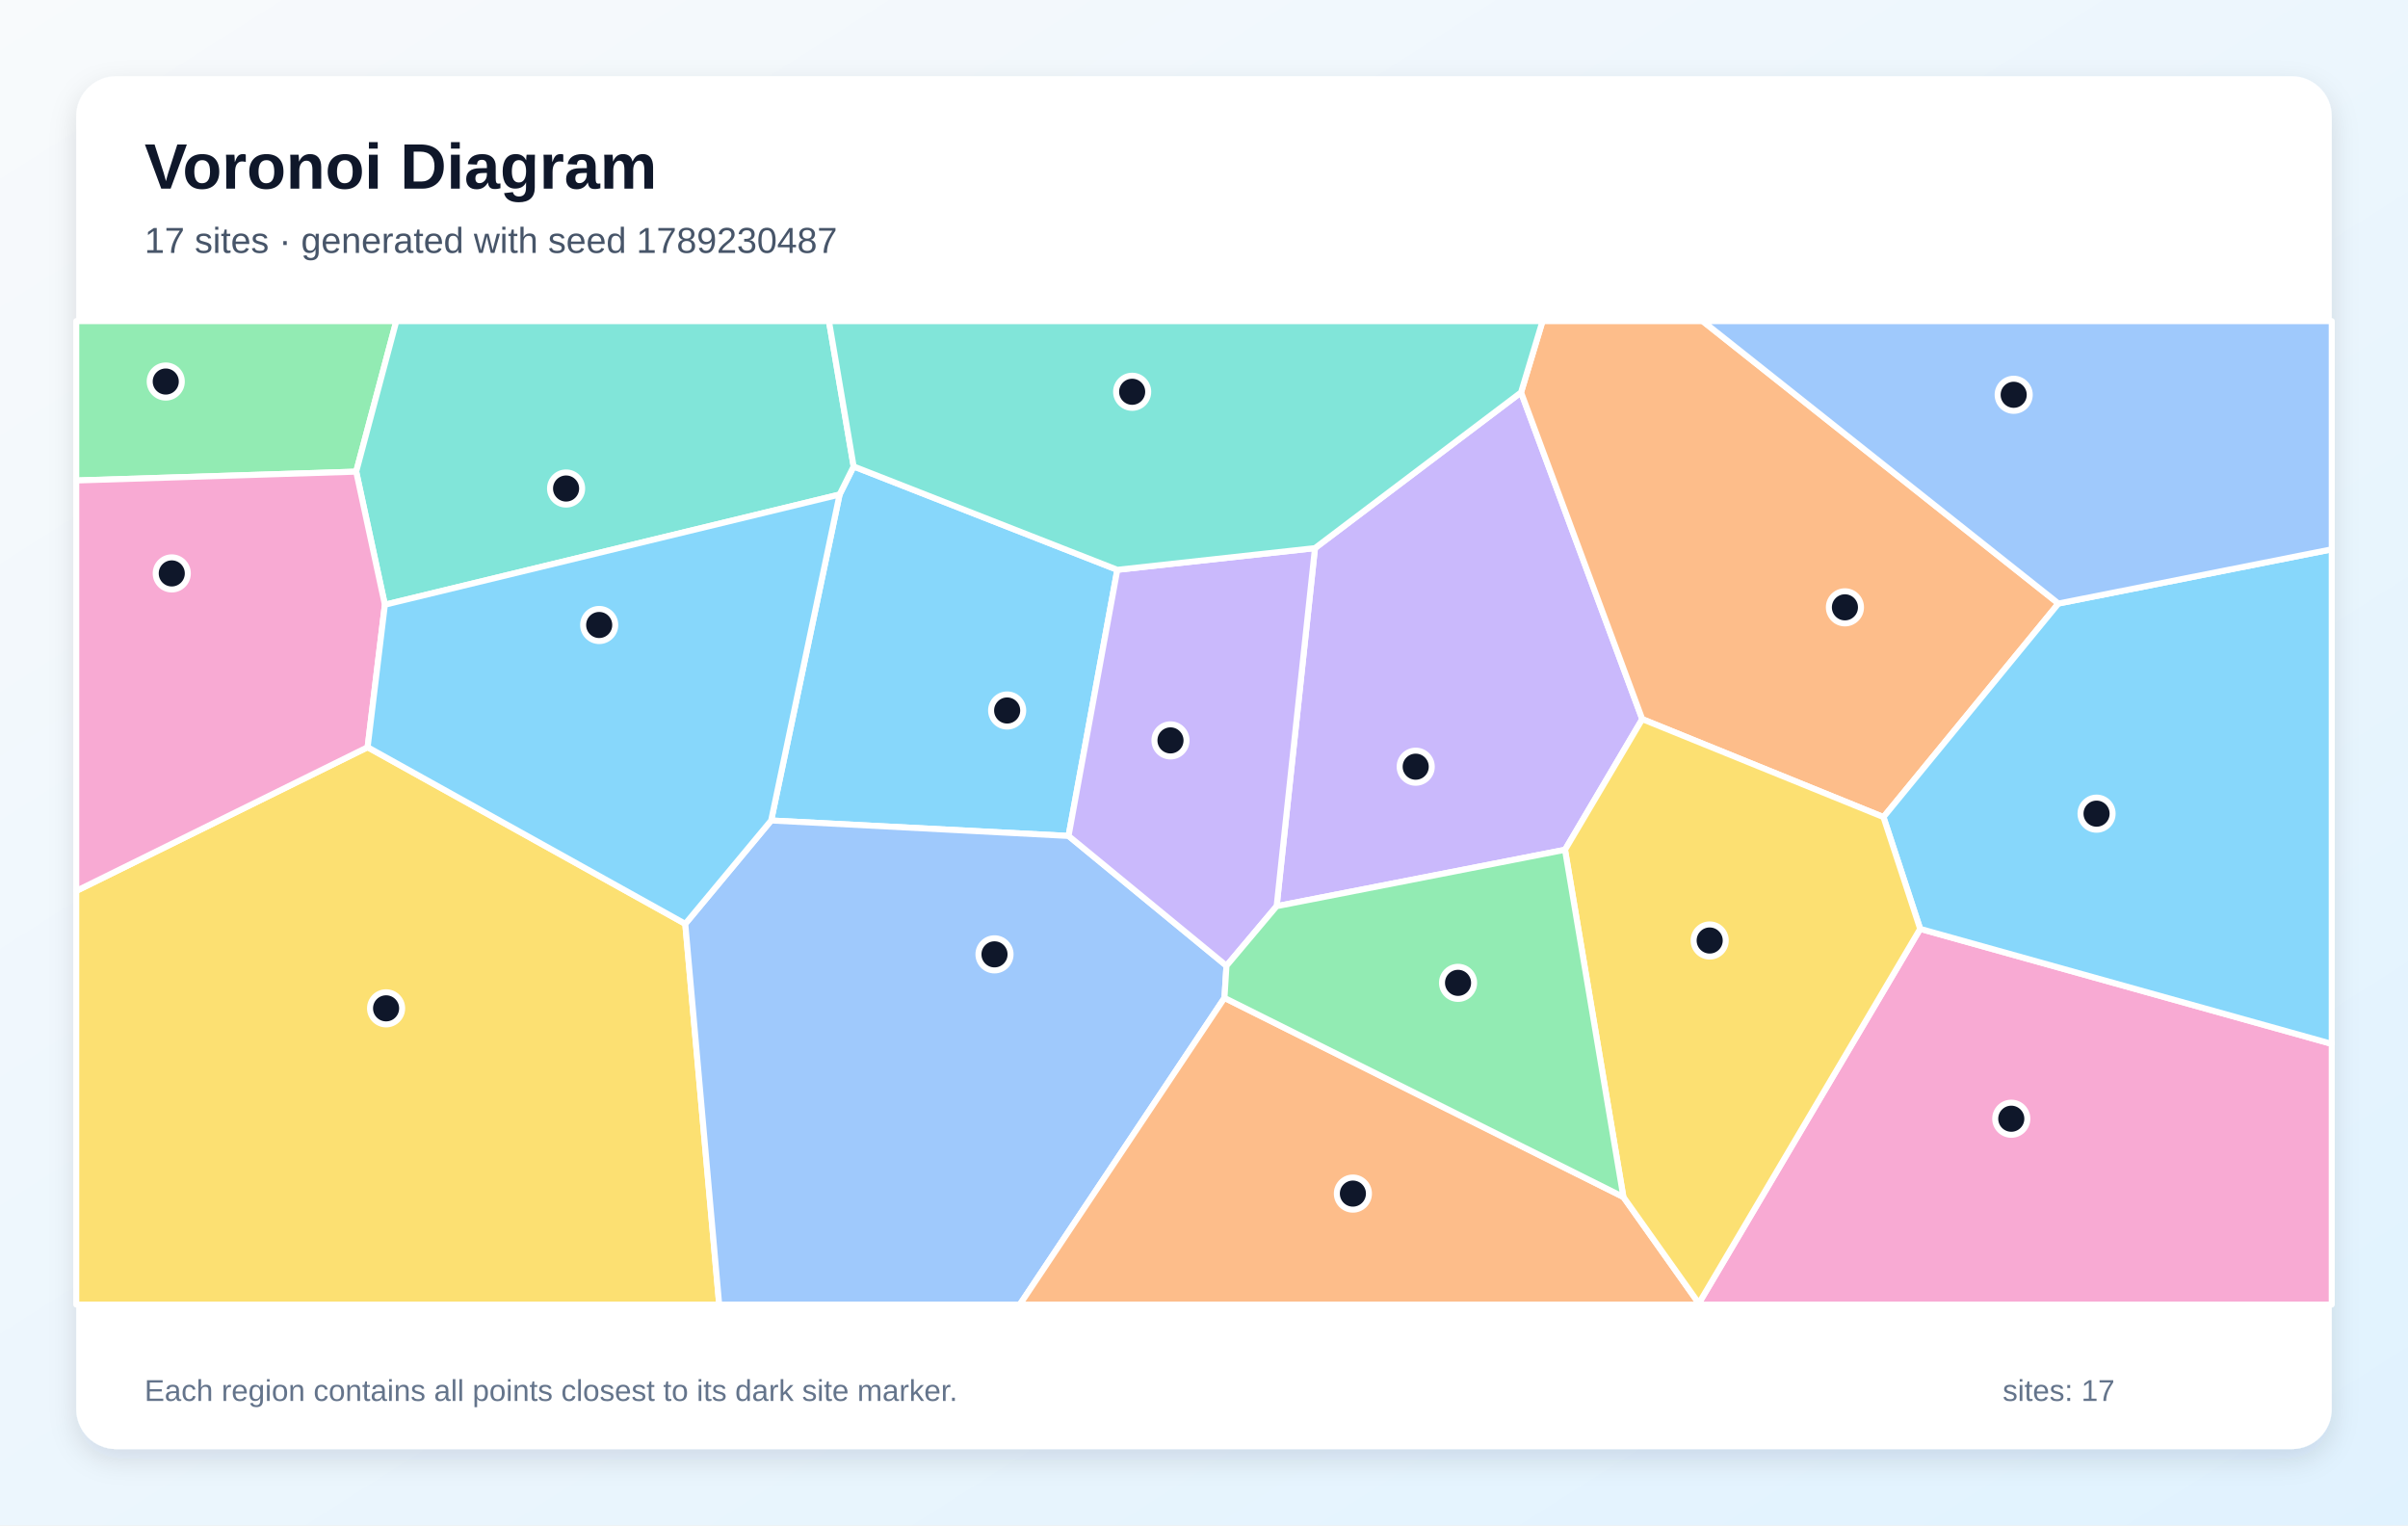
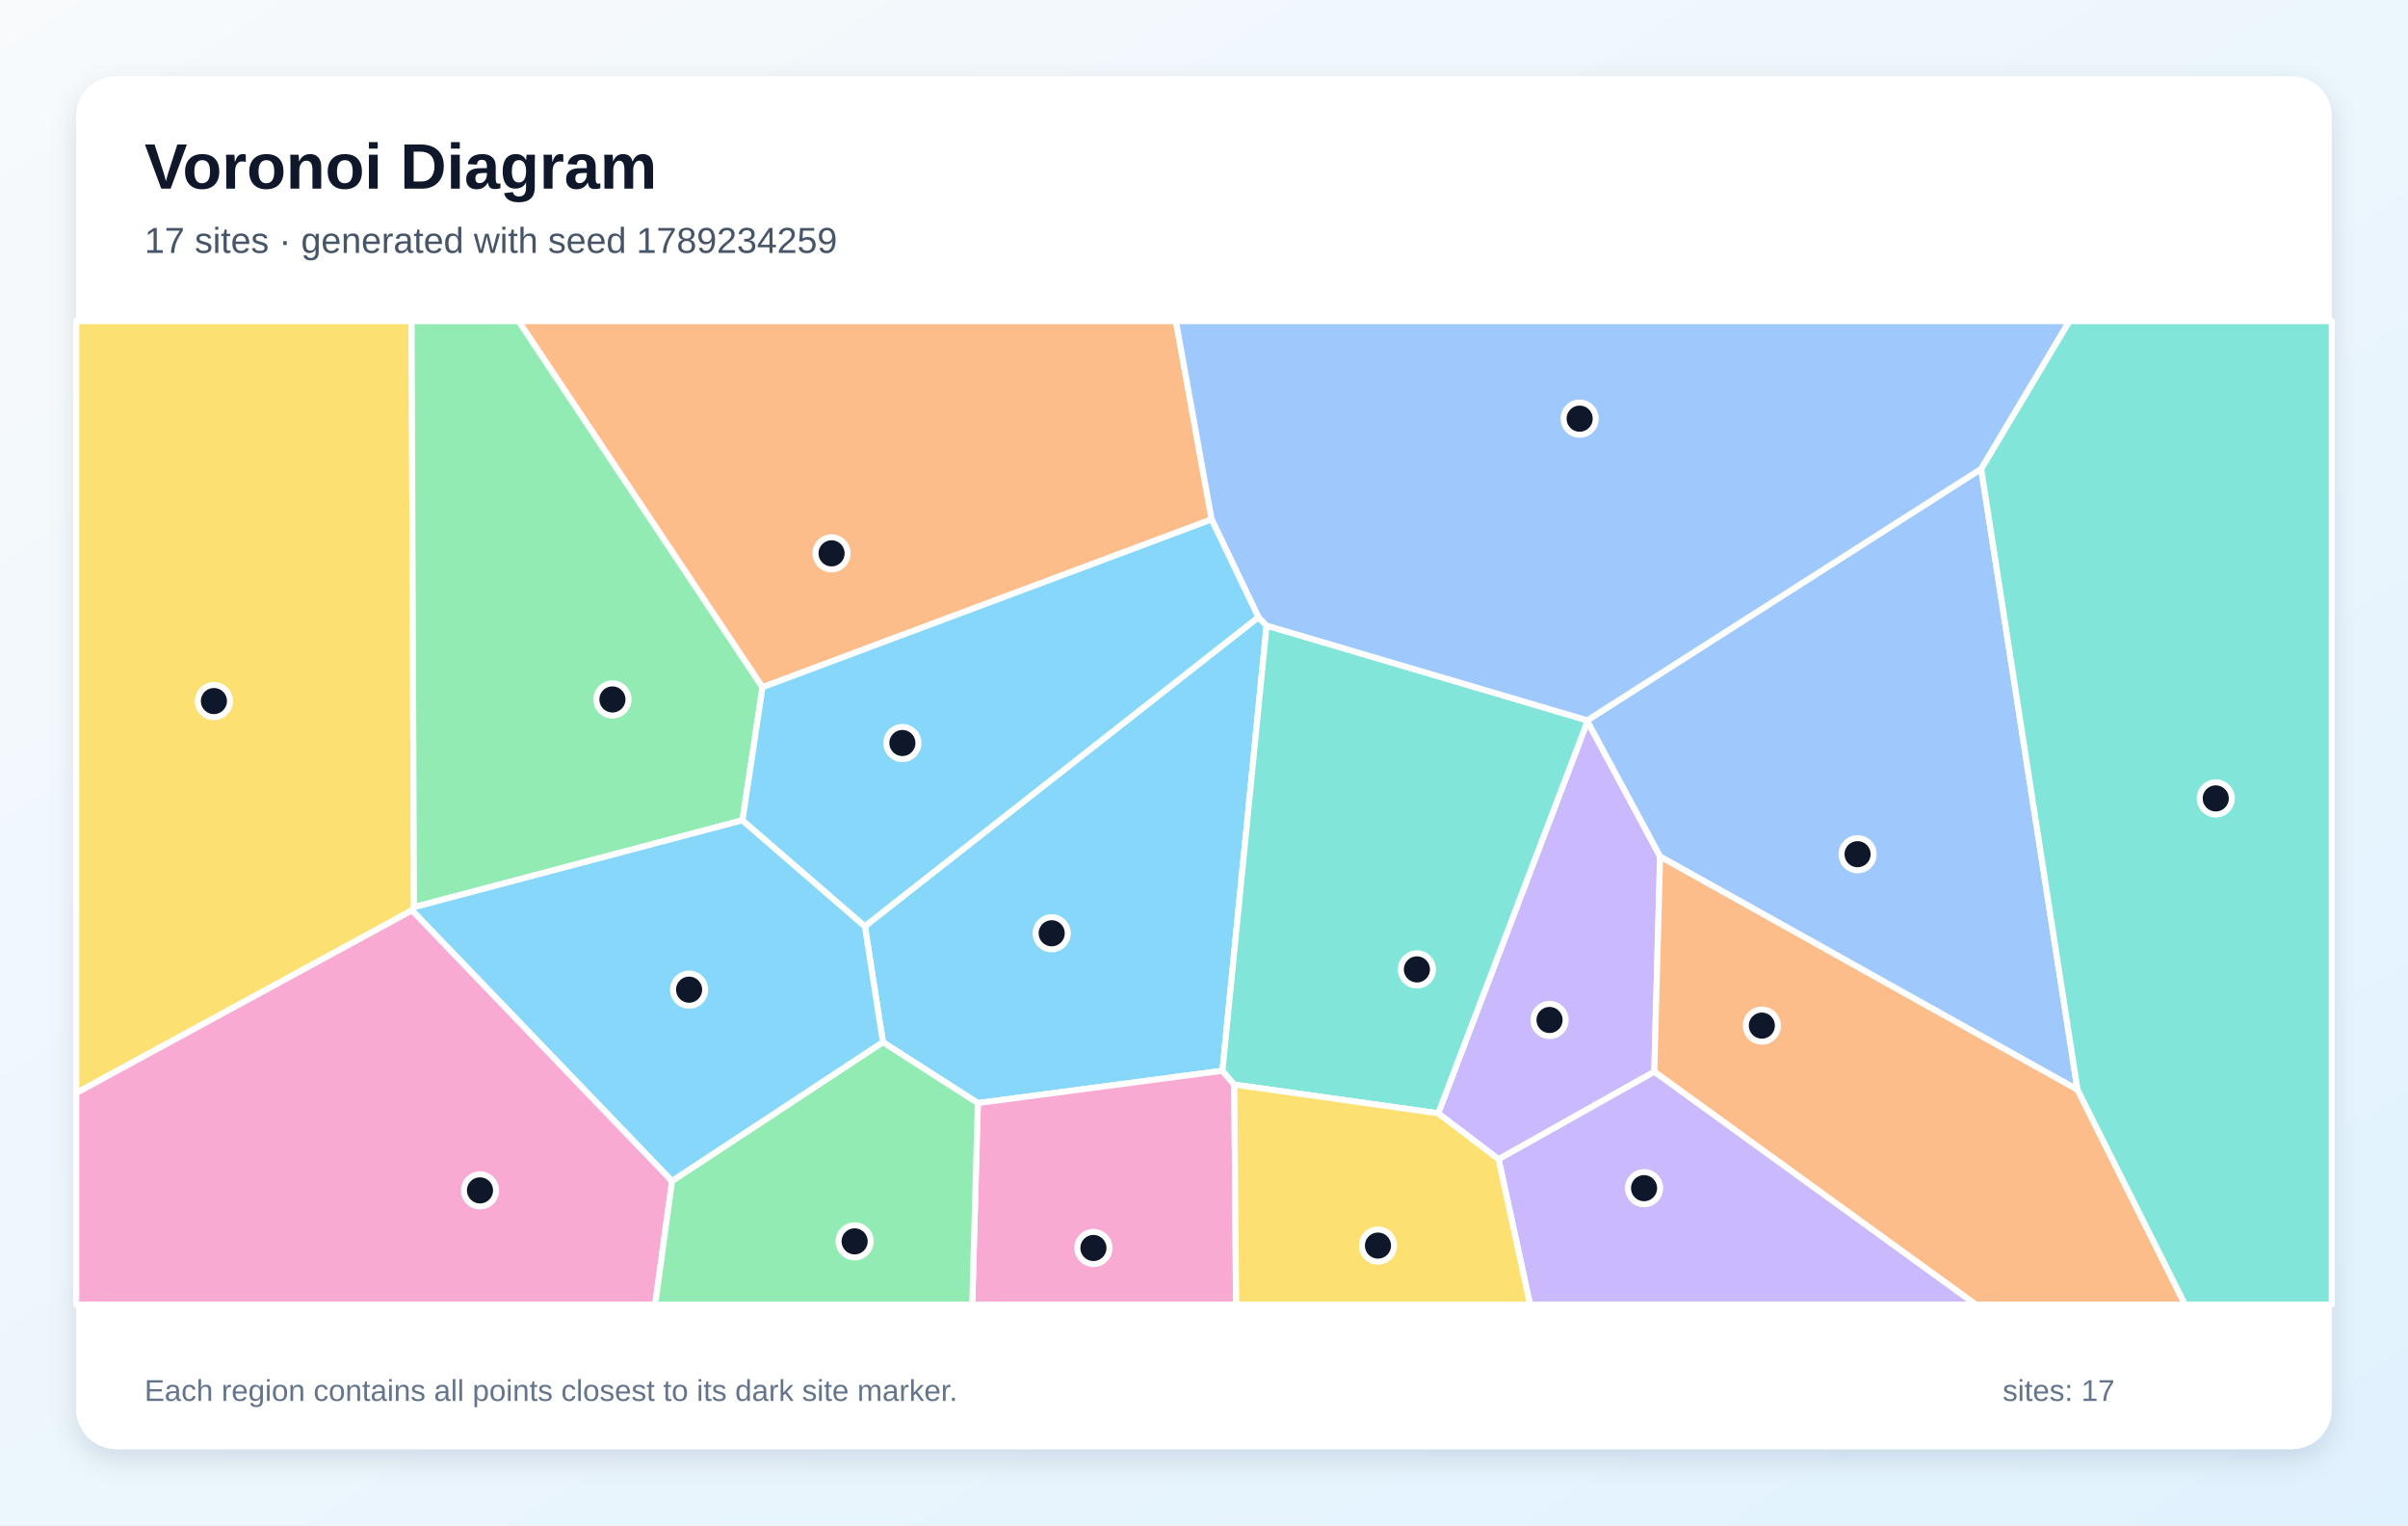
<svg xmlns="http://www.w3.org/2000/svg" width="1200" height="760" viewBox="0 0 1200 760" role="img" aria-labelledby="title description">
  <defs>
    <linearGradient id="background" x1="0" y1="0" x2="1" y2="1">
      <stop stop-color="#F8FAFC" />
      <stop offset="1" stop-color="#E0F2FE" />
    </linearGradient>
    <filter id="shadow" x="-10%" y="-10%" width="120%" height="120%">
      <feDropShadow dx="0" dy="5" stdDeviation="7" flood-color="#0F172A" flood-opacity=".12" />
    </filter>
  </defs>
  <rect width="1200" height="760" fill="url(#background)" />
  <rect x="38" y="38" width="1124" height="684" rx="20" fill="#FFFFFF" filter="url(#shadow)" />
  <g font-family="Arial, sans-serif">
    <text x="72" y="94" font-size="32" font-weight="700" fill="#0F172A">Voronoi Diagram</text>
-     <text x="72" y="126" font-size="18" fill="#475569">17 sites · generated with seed 1789230487</text>
+     <text x="72" y="126" font-size="18" fill="#475569">17 sites · generated with seed 1789234259</text>
  </g>
  <g stroke="#FFFFFF" stroke-width="3" stroke-linejoin="round">
-     <polygon points="556.8,283.9 532.5,416.5 384.3,408.8 418.4,246.4 425.4,232.4" fill="#38BDF8" fill-opacity="0.60" />
-     <polygon points="779.9,423.4 636.2,451.5 655.3,273.1 758.0,195.5 818.4,358.3" fill="#A78BFA" fill-opacity="0.60" />
-     <polygon points="846.6,649.4 956.9,462.8 1162.0,520.1 1162.0,650.0 846.7,650.0" fill="#F472B6" fill-opacity="0.60" />
-     <polygon points="1025.8,300.7 938.6,407.1 818.4,358.3 758.0,195.5 768.7,160.0 848.5,160.0" fill="#FB923C" fill-opacity="0.60" />
-     <polygon points="38.0,443.9 183.2,372.3 341.5,460.3 358.4,650.0 38.0,650.0" fill="#FACC15" fill-opacity="0.60" />
-     <polygon points="177.5,235.0 38.0,239.4 38.0,160.0 197.5,160.0" fill="#4ADE80" fill-opacity="0.60" />
-     <polygon points="191.8,301.3 177.5,235.0 197.5,160.0 413.1,160.0 425.4,232.4 418.4,246.4" fill="#2DD4BF" fill-opacity="0.60" />
-     <polygon points="341.5,460.3 384.3,408.8 532.5,416.5 611.2,481.2 610.2,497.2 508.2,650.0 358.4,650.0" fill="#60A5FA" fill-opacity="0.60" />
-     <polygon points="956.9,462.8 938.6,407.1 1025.8,300.7 1162.0,273.7 1162.0,520.1" fill="#38BDF8" fill-opacity="0.60" />
-     <polygon points="611.2,481.2 532.5,416.5 556.8,283.9 655.3,273.1 636.2,451.5" fill="#A78BFA" fill-opacity="0.60" />
-     <polygon points="191.8,301.3 183.2,372.3 38.0,443.9 38.0,239.4 177.5,235.0" fill="#F472B6" fill-opacity="0.60" />
-     <polygon points="610.2,497.2 809.0,596.4 846.6,649.4 846.7,650.0 508.2,650.0" fill="#FB923C" fill-opacity="0.60" />
-     <polygon points="809.0,596.4 779.9,423.4 818.4,358.3 938.6,407.1 956.9,462.8 846.6,649.4" fill="#FACC15" fill-opacity="0.60" />
-     <polygon points="809.0,596.4 610.2,497.2 611.2,481.2 636.2,451.5 779.9,423.4" fill="#4ADE80" fill-opacity="0.60" />
-     <polygon points="758.0,195.5 655.3,273.1 556.8,283.9 425.4,232.4 413.1,160.0 768.7,160.0" fill="#2DD4BF" fill-opacity="0.60" />
-     <polygon points="1025.8,300.7 848.5,160.0 1162.0,160.0 1162.0,273.7" fill="#60A5FA" fill-opacity="0.60" />
-     <polygon points="341.5,460.3 183.2,372.3 191.8,301.3 418.4,246.4 384.3,408.8" fill="#38BDF8" fill-opacity="0.60" />
+     <polygon points="627.1,307.5 631.2,311.7 609.2,533.5 487.3,549.6 440.0,519.3 431.0,461.5" fill="#38BDF8" fill-opacity="0.60" />
+     <polygon points="746.8,577.6 716.7,554.7 791.1,359.4 827.3,426.7 824.4,534.0" fill="#A78BFA" fill-opacity="0.60" />
+     <polygon points="487.3,549.6 609.2,533.5 615.1,540.4 616.0,650.0 484.5,650.0" fill="#F472B6" fill-opacity="0.60" />
+     <polygon points="824.4,534.0 827.3,426.7 1035.3,542.9 1088.9,650.0 984.6,650.0" fill="#FB923C" fill-opacity="0.60" />
+     <polygon points="38.0,544.6 38.0,160.0 205.1,160.0 206.3,452.0 205.3,453.6" fill="#FACC15" fill-opacity="0.60" />
+     <polygon points="380.0,342.4 370.0,408.7 206.3,452.0 205.1,160.0 258.5,160.0" fill="#4ADE80" fill-opacity="0.60" />
+     <polygon points="615.1,540.4 609.2,533.5 631.2,311.7 791.0,358.9 791.1,359.4 716.7,554.7" fill="#2DD4BF" fill-opacity="0.60" />
+     <polygon points="987.3,233.6 1035.3,542.9 827.3,426.7 791.1,359.4 791.0,358.9" fill="#60A5FA" fill-opacity="0.60" />
+     <polygon points="334.9,588.5 205.3,453.6 206.3,452.0 370.0,408.7 431.0,461.5 440.0,519.3" fill="#38BDF8" fill-opacity="0.60" />
+     <polygon points="746.8,577.6 824.4,534.0 984.6,650.0 762.5,650.0" fill="#A78BFA" fill-opacity="0.60" />
+     <polygon points="38.0,544.6 205.3,453.6 334.9,588.5 326.5,650.0 38.0,650.0" fill="#F472B6" fill-opacity="0.60" />
+     <polygon points="603.8,258.8 380.0,342.4 258.5,160.0 586.0,160.0" fill="#FB923C" fill-opacity="0.60" />
+     <polygon points="615.1,540.4 716.7,554.7 746.8,577.6 762.5,650.0 616.0,650.0" fill="#FACC15" fill-opacity="0.60" />
+     <polygon points="334.9,588.5 440.0,519.3 487.3,549.6 484.5,650.0 326.5,650.0" fill="#4ADE80" fill-opacity="0.60" />
+     <polygon points="1035.3,542.9 987.3,233.6 1031.2,160.0 1162.0,160.0 1162.0,650.0 1088.9,650.0" fill="#2DD4BF" fill-opacity="0.60" />
+     <polygon points="987.3,233.6 791.0,358.9 631.2,311.7 627.1,307.5 603.8,258.8 586.0,160.0 1031.2,160.0" fill="#60A5FA" fill-opacity="0.60" />
+     <polygon points="370.0,408.7 380.0,342.4 603.8,258.8 627.1,307.5 431.0,461.5" fill="#38BDF8" fill-opacity="0.60" />
  </g>
  <g>
-     <circle cx="501.9" cy="354.0" r="8" fill="#0F172A" stroke="#FFFFFF" stroke-width="3" />
-     <circle cx="705.5" cy="382.0" r="8" fill="#0F172A" stroke="#FFFFFF" stroke-width="3" />
-     <circle cx="1002.3" cy="557.4" r="8" fill="#0F172A" stroke="#FFFFFF" stroke-width="3" />
-     <circle cx="919.4" cy="302.6" r="8" fill="#0F172A" stroke="#FFFFFF" stroke-width="3" />
-     <circle cx="192.4" cy="502.4" r="8" fill="#0F172A" stroke="#FFFFFF" stroke-width="3" />
-     <circle cx="82.6" cy="190.1" r="8" fill="#0F172A" stroke="#FFFFFF" stroke-width="3" />
-     <circle cx="282.1" cy="243.4" r="8" fill="#0F172A" stroke="#FFFFFF" stroke-width="3" />
-     <circle cx="495.6" cy="475.5" r="8" fill="#0F172A" stroke="#FFFFFF" stroke-width="3" />
-     <circle cx="1044.8" cy="405.4" r="8" fill="#0F172A" stroke="#FFFFFF" stroke-width="3" />
-     <circle cx="583.3" cy="368.9" r="8" fill="#0F172A" stroke="#FFFFFF" stroke-width="3" />
-     <circle cx="85.6" cy="285.7" r="8" fill="#0F172A" stroke="#FFFFFF" stroke-width="3" />
-     <circle cx="674.2" cy="594.7" r="8" fill="#0F172A" stroke="#FFFFFF" stroke-width="3" />
-     <circle cx="852.0" cy="468.6" r="8" fill="#0F172A" stroke="#FFFFFF" stroke-width="3" />
-     <circle cx="726.6" cy="489.7" r="8" fill="#0F172A" stroke="#FFFFFF" stroke-width="3" />
-     <circle cx="564.2" cy="195.2" r="8" fill="#0F172A" stroke="#FFFFFF" stroke-width="3" />
-     <circle cx="1003.5" cy="196.7" r="8" fill="#0F172A" stroke="#FFFFFF" stroke-width="3" />
-     <circle cx="298.6" cy="311.4" r="8" fill="#0F172A" stroke="#FFFFFF" stroke-width="3" />
+     <circle cx="524.1" cy="465.0" r="8" fill="#0F172A" stroke="#FFFFFF" stroke-width="3" />
+     <circle cx="772.2" cy="508.2" r="8" fill="#0F172A" stroke="#FFFFFF" stroke-width="3" />
+     <circle cx="544.9" cy="621.8" r="8" fill="#0F172A" stroke="#FFFFFF" stroke-width="3" />
+     <circle cx="878.0" cy="511.0" r="8" fill="#0F172A" stroke="#FFFFFF" stroke-width="3" />
+     <circle cx="106.6" cy="349.3" r="8" fill="#0F172A" stroke="#FFFFFF" stroke-width="3" />
+     <circle cx="305.2" cy="348.5" r="8" fill="#0F172A" stroke="#FFFFFF" stroke-width="3" />
+     <circle cx="706.1" cy="483.0" r="8" fill="#0F172A" stroke="#FFFFFF" stroke-width="3" />
+     <circle cx="925.7" cy="425.6" r="8" fill="#0F172A" stroke="#FFFFFF" stroke-width="3" />
+     <circle cx="343.4" cy="493.1" r="8" fill="#0F172A" stroke="#FFFFFF" stroke-width="3" />
+     <circle cx="819.3" cy="592.0" r="8" fill="#0F172A" stroke="#FFFFFF" stroke-width="3" />
+     <circle cx="239.2" cy="593.1" r="8" fill="#0F172A" stroke="#FFFFFF" stroke-width="3" />
+     <circle cx="414.4" cy="275.7" r="8" fill="#0F172A" stroke="#FFFFFF" stroke-width="3" />
+     <circle cx="686.7" cy="620.6" r="8" fill="#0F172A" stroke="#FFFFFF" stroke-width="3" />
+     <circle cx="425.9" cy="618.5" r="8" fill="#0F172A" stroke="#FFFFFF" stroke-width="3" />
+     <circle cx="1104.2" cy="397.8" r="8" fill="#0F172A" stroke="#FFFFFF" stroke-width="3" />
+     <circle cx="787.2" cy="208.6" r="8" fill="#0F172A" stroke="#FFFFFF" stroke-width="3" />
+     <circle cx="449.7" cy="370.2" r="8" fill="#0F172A" stroke="#FFFFFF" stroke-width="3" />
  </g>
  <g font-family="Arial, sans-serif" font-size="15" fill="#64748B">
    <text x="72" y="698">Each region contains all points closest to its dark site marker.</text>
    <text x="998" y="698">sites: 17</text>
  </g>
</svg>
